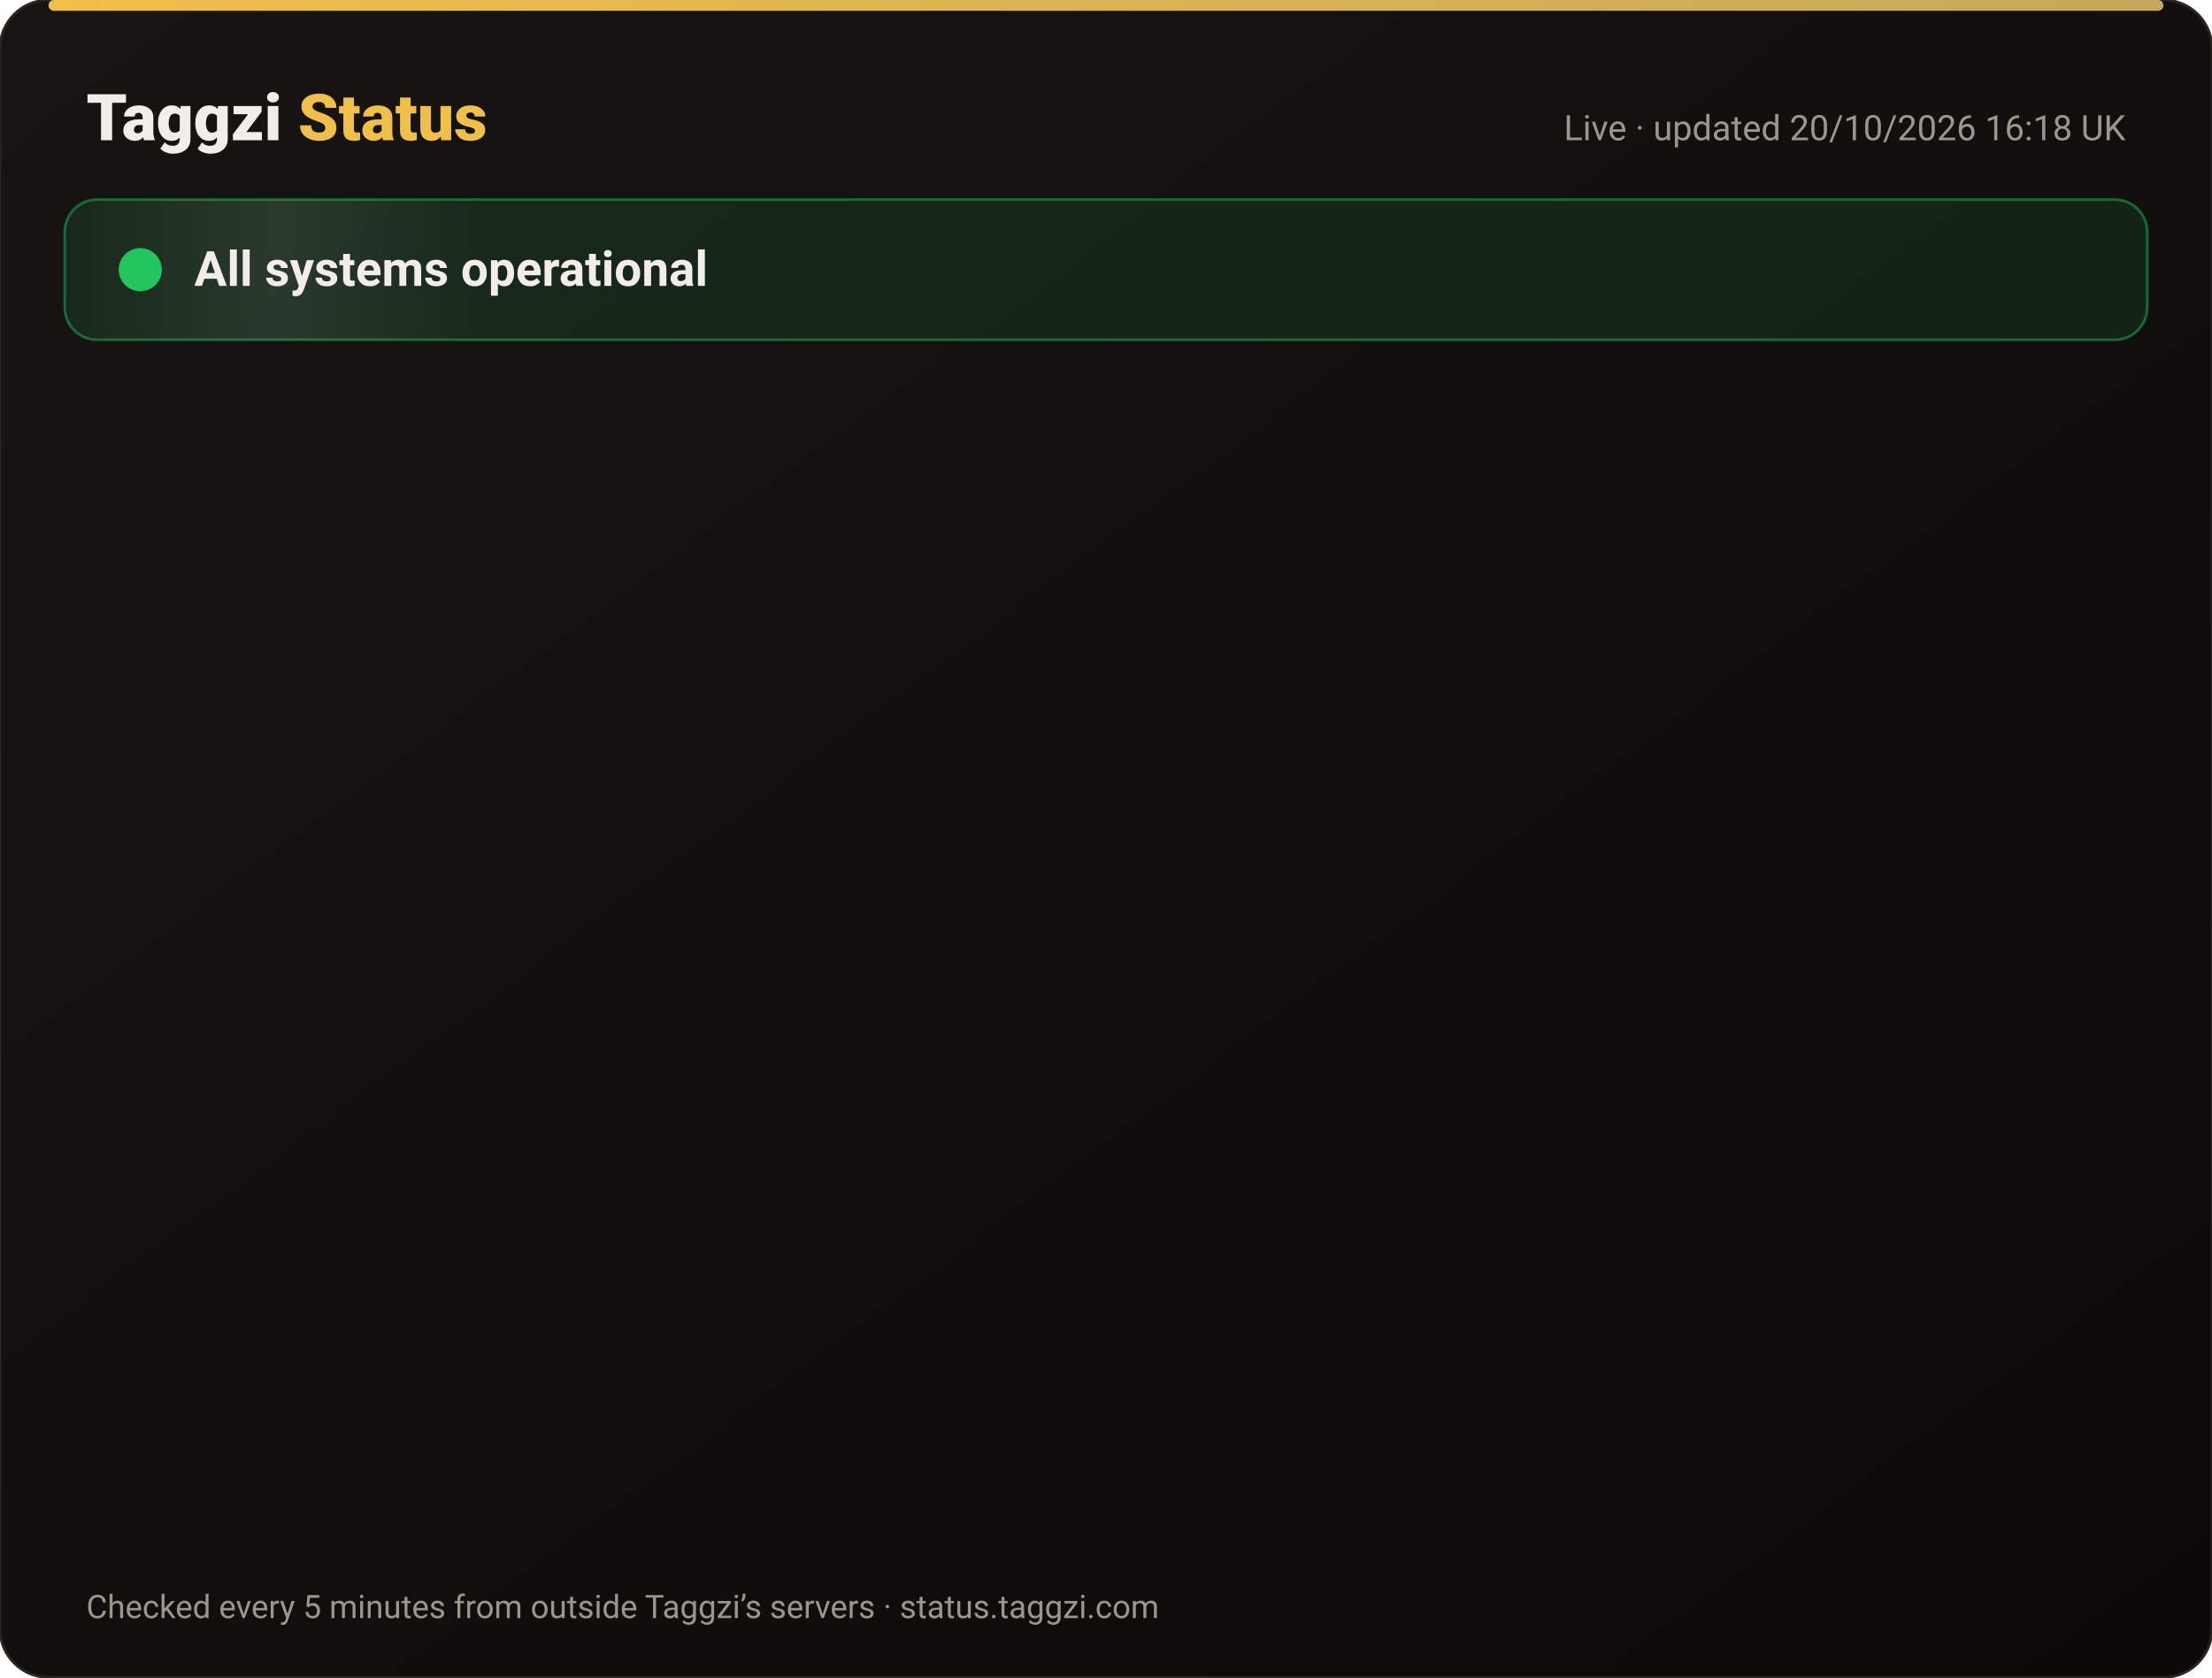
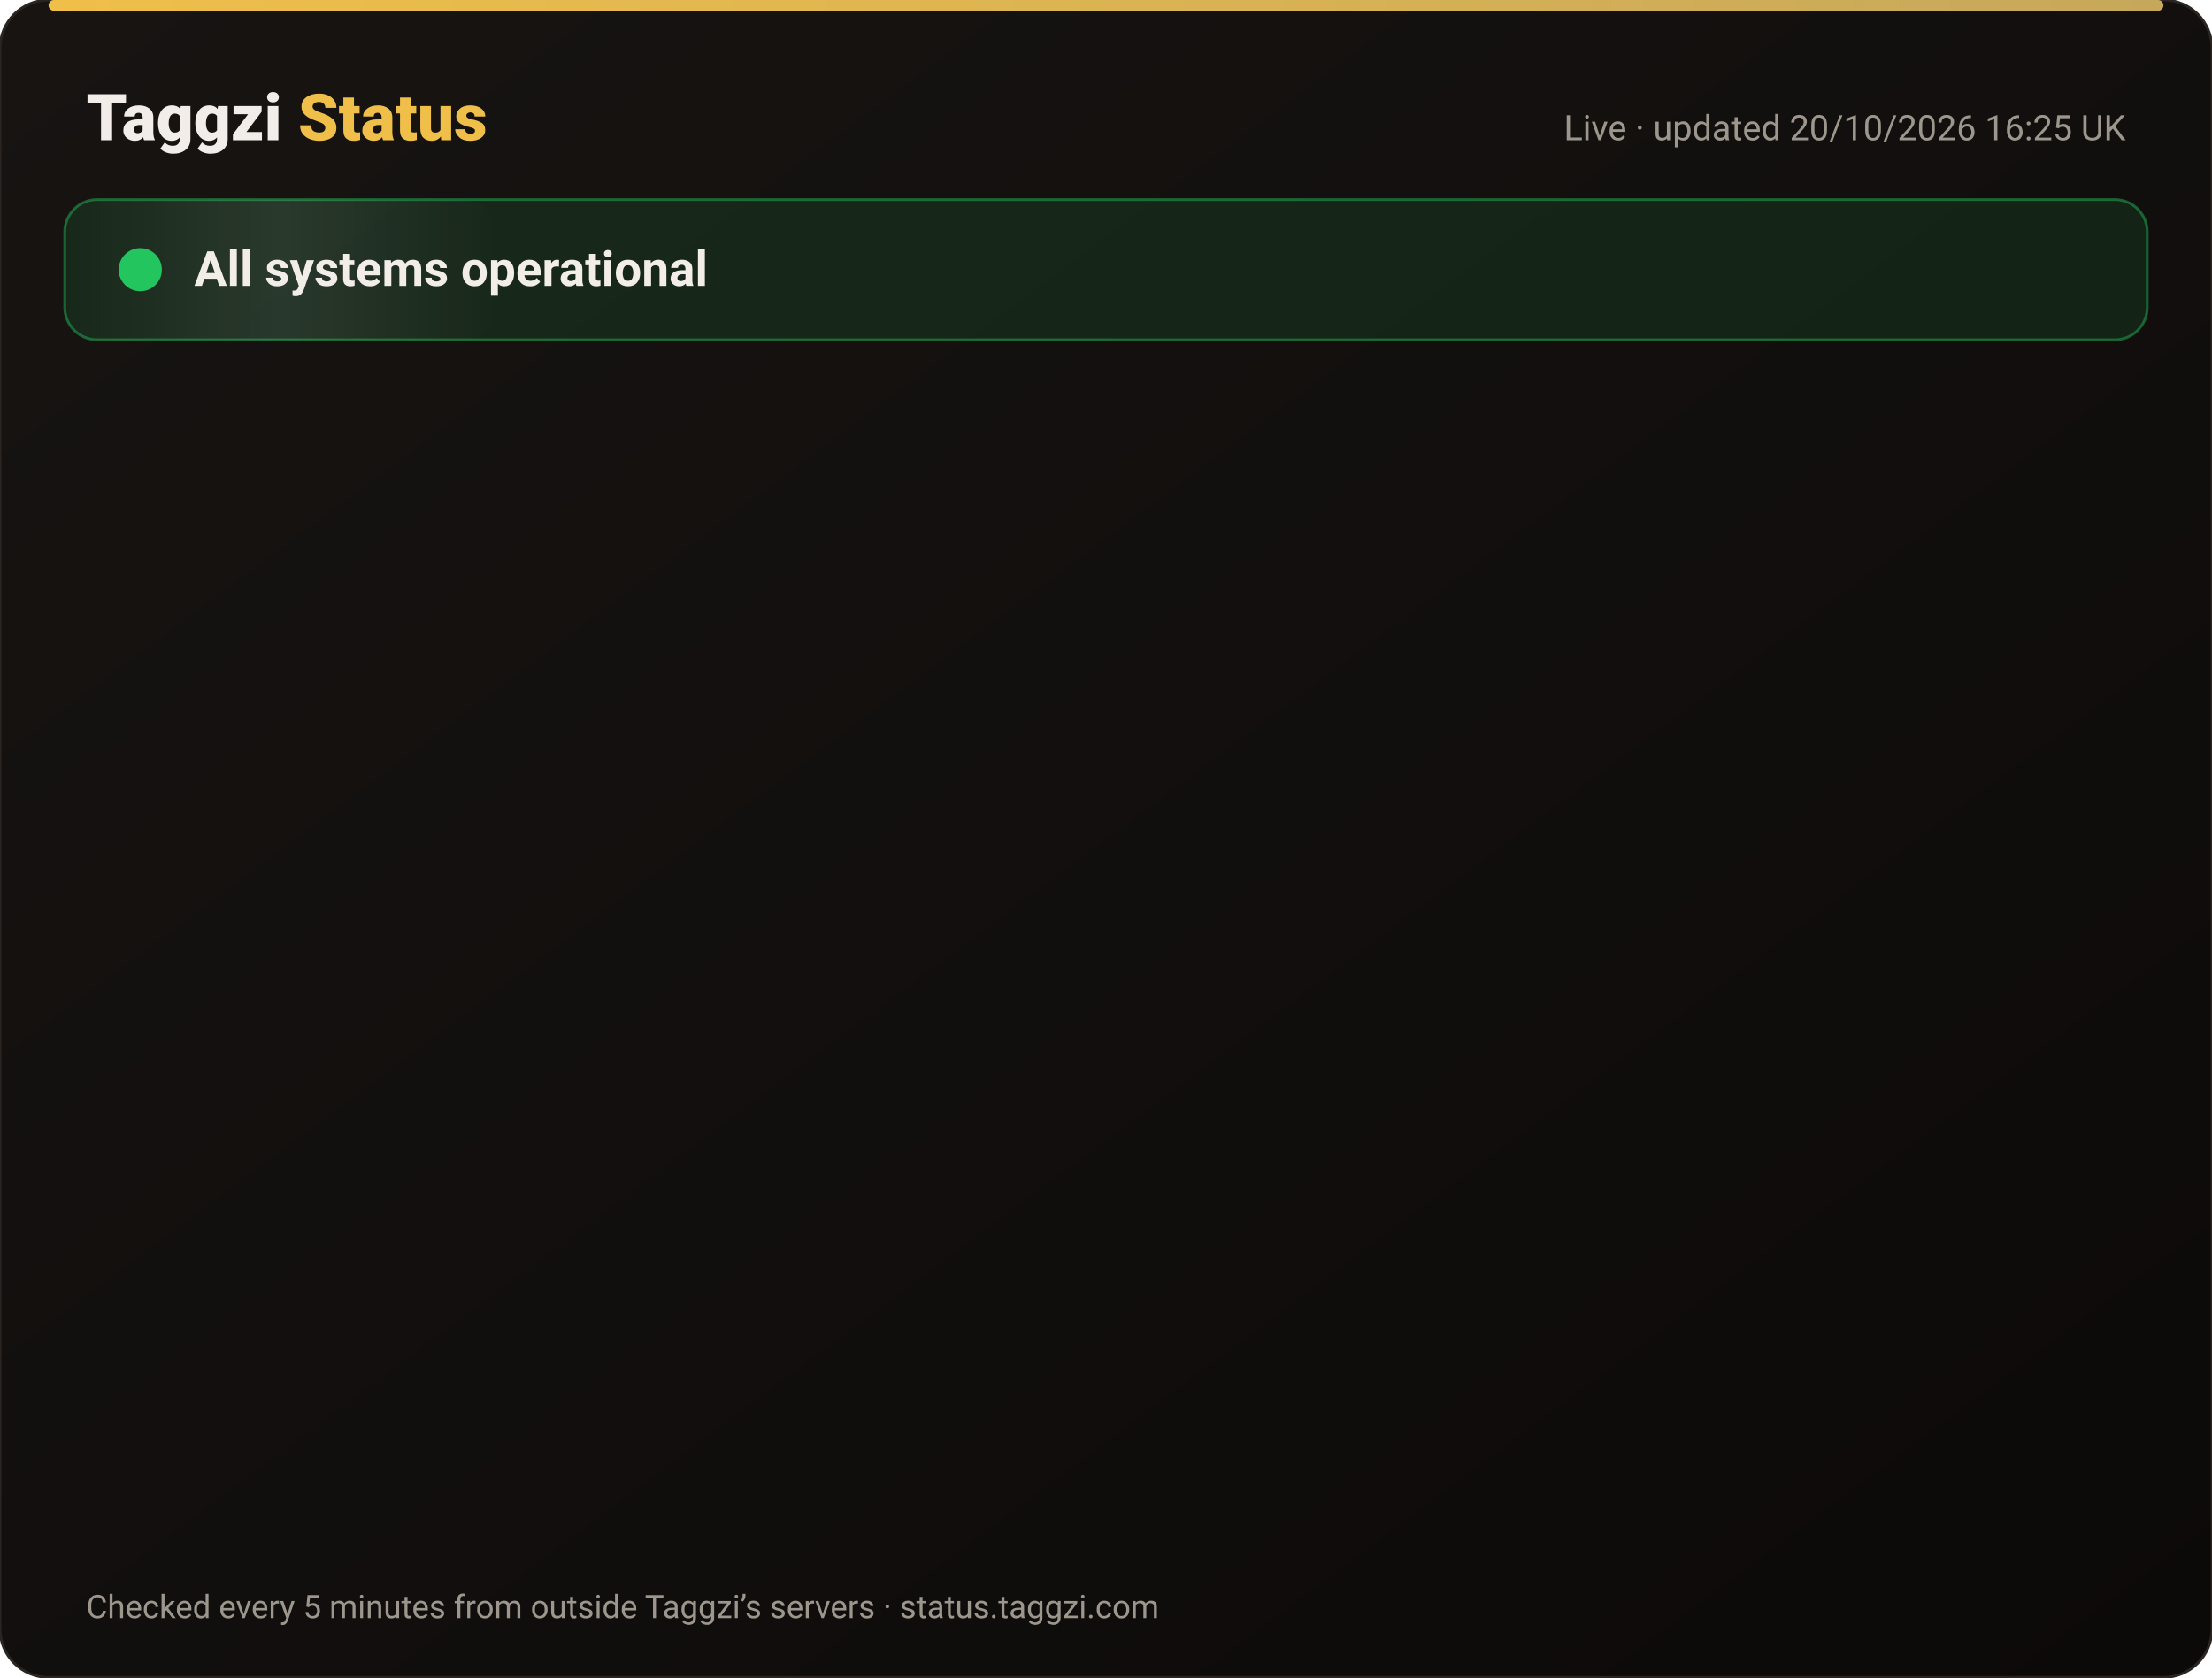
<svg xmlns="http://www.w3.org/2000/svg" width="820" height="622" viewBox="0 0 820 622" font-family="-apple-system,Segoe UI,Roboto,Helvetica,Arial,sans-serif">
  <defs>
    <linearGradient id="bg" x1="0" y1="0" x2="1" y2="1">
      <stop offset="0" stop-color="#171412" />
      <stop offset="1" stop-color="#0C0A09" />
    </linearGradient>
    <linearGradient id="gold" x1="0" x2="1">
      <stop offset="0" stop-color="#F0BF4A" />
      <stop offset="1" stop-color="#c6a85b" />
    </linearGradient>
    <linearGradient id="shine" x1="0" x2="1">
      <stop offset="0" stop-color="#fff" stop-opacity="0" />
      <stop offset=".5" stop-color="#fff" stop-opacity=".08" />
      <stop offset="1" stop-color="#fff" stop-opacity="0" />
    </linearGradient>
  </defs>
  <rect width="820" height="622" rx="18" fill="url(#bg)" stroke="#2a2521" />
  <rect x="18" y="0" width="784" height="4" rx="2" fill="url(#gold)" />
  <text x="32" y="52" font-size="24" font-weight="800" fill="#F2EDE8">Taggzi <tspan fill="#F0BF4A">Status</tspan>
  </text>
-   <text x="788" y="52" font-size="13" fill="#9C968C" text-anchor="end">Live · updated 20/10/2026 16:18 UK</text>
+   <text x="788" y="52" font-size="13" fill="#9C968C" text-anchor="end">Live · updated 20/10/2026 16:25 UK</text>
  <rect x="24" y="74" width="772" height="52" rx="12" fill="#22c55e" fill-opacity=".12" stroke="#22c55e" stroke-opacity=".45" />
  <rect x="24" y="74" width="160" height="52" rx="12" fill="url(#shine)">
    <animate attributeName="x" from="-160" to="820" dur="4s" repeatCount="indefinite" />
  </rect>
  <circle cx="52" cy="100" r="7" fill="#22c55e" />
  <circle cx="52" cy="100" r="7" fill="none" stroke="#22c55e" stroke-width="2">
    <animate attributeName="r" values="7;15;7" dur="2s" repeatCount="indefinite" />
    <animate attributeName="opacity" values=".9;0;.9" dur="2s" repeatCount="indefinite" />
  </circle>
  <text x="72" y="106" font-size="18" font-weight="700" fill="#F2EDE8">All systems operational</text>
  <g opacity="0">
    <animate attributeName="opacity" from="0" to="1" begin="0.00s" dur=".6s" fill="freeze" />
    <line x1="32" y1="188" x2="788" y2="188" stroke="#2a2521" />
    <circle cx="44" cy="166" r="6" fill="#22c55e">
      <animate attributeName="opacity" values="1;.45;1" dur="2.4s" begin="0.00s" repeatCount="indefinite" />
    </circle>
    <text x="62" y="171" font-size="15" font-weight="650" fill="#F2EDE8">Website</text>
    <text x="630" y="171" font-size="13" fill="#9C968C" text-anchor="end">100.00% uptime</text>
    <rect x="648" y="154" width="140" height="24" rx="12" fill="#22c55e" fill-opacity=".14" stroke="#22c55e" stroke-opacity=".5" />
    <text x="718" y="171" font-size="12" font-weight="700" fill="#22c55e" text-anchor="middle">Operational</text>
  </g>
  <g opacity="0">
    <animate attributeName="opacity" from="0" to="1" begin="0.15s" dur=".6s" fill="freeze" />
    <line x1="32" y1="234" x2="788" y2="234" stroke="#2a2521" />
    <circle cx="44" cy="212" r="6" fill="#22c55e">
      <animate attributeName="opacity" values="1;.45;1" dur="2.4s" begin="0.15s" repeatCount="indefinite" />
    </circle>
    <text x="62" y="217" font-size="15" font-weight="650" fill="#F2EDE8">Tag scans</text>
    <text x="630" y="217" font-size="13" fill="#9C968C" text-anchor="end">100.00% uptime</text>
    <rect x="648" y="200" width="140" height="24" rx="12" fill="#22c55e" fill-opacity=".14" stroke="#22c55e" stroke-opacity=".5" />
    <text x="718" y="217" font-size="12" font-weight="700" fill="#22c55e" text-anchor="middle">Operational</text>
  </g>
  <g opacity="0">
    <animate attributeName="opacity" from="0" to="1" begin="0.30s" dur=".6s" fill="freeze" />
    <line x1="32" y1="280" x2="788" y2="280" stroke="#2a2521" />
    <circle cx="44" cy="258" r="6" fill="#22c55e">
      <animate attributeName="opacity" values="1;.45;1" dur="2.4s" begin="0.30s" repeatCount="indefinite" />
    </circle>
    <text x="62" y="263" font-size="15" font-weight="650" fill="#F2EDE8">Manual tag lookup</text>
    <text x="630" y="263" font-size="13" fill="#9C968C" text-anchor="end">100.00% uptime</text>
    <rect x="648" y="246" width="140" height="24" rx="12" fill="#22c55e" fill-opacity=".14" stroke="#22c55e" stroke-opacity=".5" />
    <text x="718" y="263" font-size="12" font-weight="700" fill="#22c55e" text-anchor="middle">Operational</text>
  </g>
  <g opacity="0">
    <animate attributeName="opacity" from="0" to="1" begin="0.45s" dur=".6s" fill="freeze" />
    <line x1="32" y1="326" x2="788" y2="326" stroke="#2a2521" />
    <circle cx="44" cy="304" r="6" fill="#22c55e">
      <animate attributeName="opacity" values="1;.45;1" dur="2.4s" begin="0.45s" repeatCount="indefinite" />
    </circle>
    <text x="62" y="309" font-size="15" font-weight="650" fill="#F2EDE8">App &amp; login</text>
    <text x="630" y="309" font-size="13" fill="#9C968C" text-anchor="end">100.00% uptime</text>
    <rect x="648" y="292" width="140" height="24" rx="12" fill="#22c55e" fill-opacity=".14" stroke="#22c55e" stroke-opacity=".5" />
    <text x="718" y="309" font-size="12" font-weight="700" fill="#22c55e" text-anchor="middle">Operational</text>
  </g>
  <g opacity="0">
    <animate attributeName="opacity" from="0" to="1" begin="0.60s" dur=".6s" fill="freeze" />
    <line x1="32" y1="372" x2="788" y2="372" stroke="#2a2521" />
    <circle cx="44" cy="350" r="6" fill="#22c55e">
      <animate attributeName="opacity" values="1;.45;1" dur="2.4s" begin="0.60s" repeatCount="indefinite" />
    </circle>
    <text x="62" y="355" font-size="15" font-weight="650" fill="#F2EDE8">Community alerts</text>
    <text x="630" y="355" font-size="13" fill="#9C968C" text-anchor="end">100.00% uptime</text>
    <rect x="648" y="338" width="140" height="24" rx="12" fill="#22c55e" fill-opacity=".14" stroke="#22c55e" stroke-opacity=".5" />
    <text x="718" y="355" font-size="12" font-weight="700" fill="#22c55e" text-anchor="middle">Operational</text>
  </g>
  <g opacity="0">
    <animate attributeName="opacity" from="0" to="1" begin="0.75s" dur=".6s" fill="freeze" />
    <line x1="32" y1="418" x2="788" y2="418" stroke="#2a2521" />
    <circle cx="44" cy="396" r="6" fill="#22c55e">
      <animate attributeName="opacity" values="1;.45;1" dur="2.4s" begin="0.75s" repeatCount="indefinite" />
    </circle>
    <text x="62" y="401" font-size="15" font-weight="650" fill="#F2EDE8">Private calling</text>
    <text x="630" y="401" font-size="13" fill="#9C968C" text-anchor="end">100.00% uptime</text>
    <rect x="648" y="384" width="140" height="24" rx="12" fill="#22c55e" fill-opacity=".14" stroke="#22c55e" stroke-opacity=".5" />
    <text x="718" y="401" font-size="12" font-weight="700" fill="#22c55e" text-anchor="middle">Operational</text>
  </g>
  <g opacity="0">
    <animate attributeName="opacity" from="0" to="1" begin="0.90s" dur=".6s" fill="freeze" />
    <line x1="32" y1="464" x2="788" y2="464" stroke="#2a2521" />
    <circle cx="44" cy="442" r="6" fill="#22c55e">
      <animate attributeName="opacity" values="1;.45;1" dur="2.4s" begin="0.90s" repeatCount="indefinite" />
    </circle>
    <text x="62" y="447" font-size="15" font-weight="650" fill="#F2EDE8">Payments</text>
    <text x="630" y="447" font-size="13" fill="#9C968C" text-anchor="end">99.98% uptime</text>
    <rect x="648" y="430" width="140" height="24" rx="12" fill="#22c55e" fill-opacity=".14" stroke="#22c55e" stroke-opacity=".5" />
    <text x="718" y="447" font-size="12" font-weight="700" fill="#22c55e" text-anchor="middle">Operational</text>
  </g>
  <g opacity="0">
    <animate attributeName="opacity" from="0" to="1" begin="1.05s" dur=".6s" fill="freeze" />
    <line x1="32" y1="510" x2="788" y2="510" stroke="#2a2521" />
    <circle cx="44" cy="488" r="6" fill="#22c55e">
      <animate attributeName="opacity" values="1;.45;1" dur="2.4s" begin="1.05s" repeatCount="indefinite" />
    </circle>
    <text x="62" y="493" font-size="15" font-weight="650" fill="#F2EDE8">Email &amp; support</text>
    <text x="630" y="493" font-size="13" fill="#9C968C" text-anchor="end">100.00% uptime</text>
    <rect x="648" y="476" width="140" height="24" rx="12" fill="#22c55e" fill-opacity=".14" stroke="#22c55e" stroke-opacity=".5" />
    <text x="718" y="493" font-size="12" font-weight="700" fill="#22c55e" text-anchor="middle">Operational</text>
  </g>
  <g opacity="0">
    <animate attributeName="opacity" from="0" to="1" begin="1.20s" dur=".6s" fill="freeze" />
    <line x1="32" y1="556" x2="788" y2="556" stroke="#2a2521" />
    <circle cx="44" cy="534" r="6" fill="#22c55e">
      <animate attributeName="opacity" values="1;.45;1" dur="2.4s" begin="1.20s" repeatCount="indefinite" />
    </circle>
    <text x="62" y="539" font-size="15" font-weight="650" fill="#F2EDE8">Secure connection (SSL)</text>
    <text x="630" y="539" font-size="13" fill="#9C968C" text-anchor="end">100.00% uptime</text>
    <rect x="648" y="522" width="140" height="24" rx="12" fill="#22c55e" fill-opacity=".14" stroke="#22c55e" stroke-opacity=".5" />
    <text x="718" y="539" font-size="12" font-weight="700" fill="#22c55e" text-anchor="middle">Operational</text>
  </g>
  <text x="32" y="600" font-size="12" fill="#9C968C">Checked every 5 minutes from outside Taggzi’s servers · status.taggzi.com</text>
</svg>
